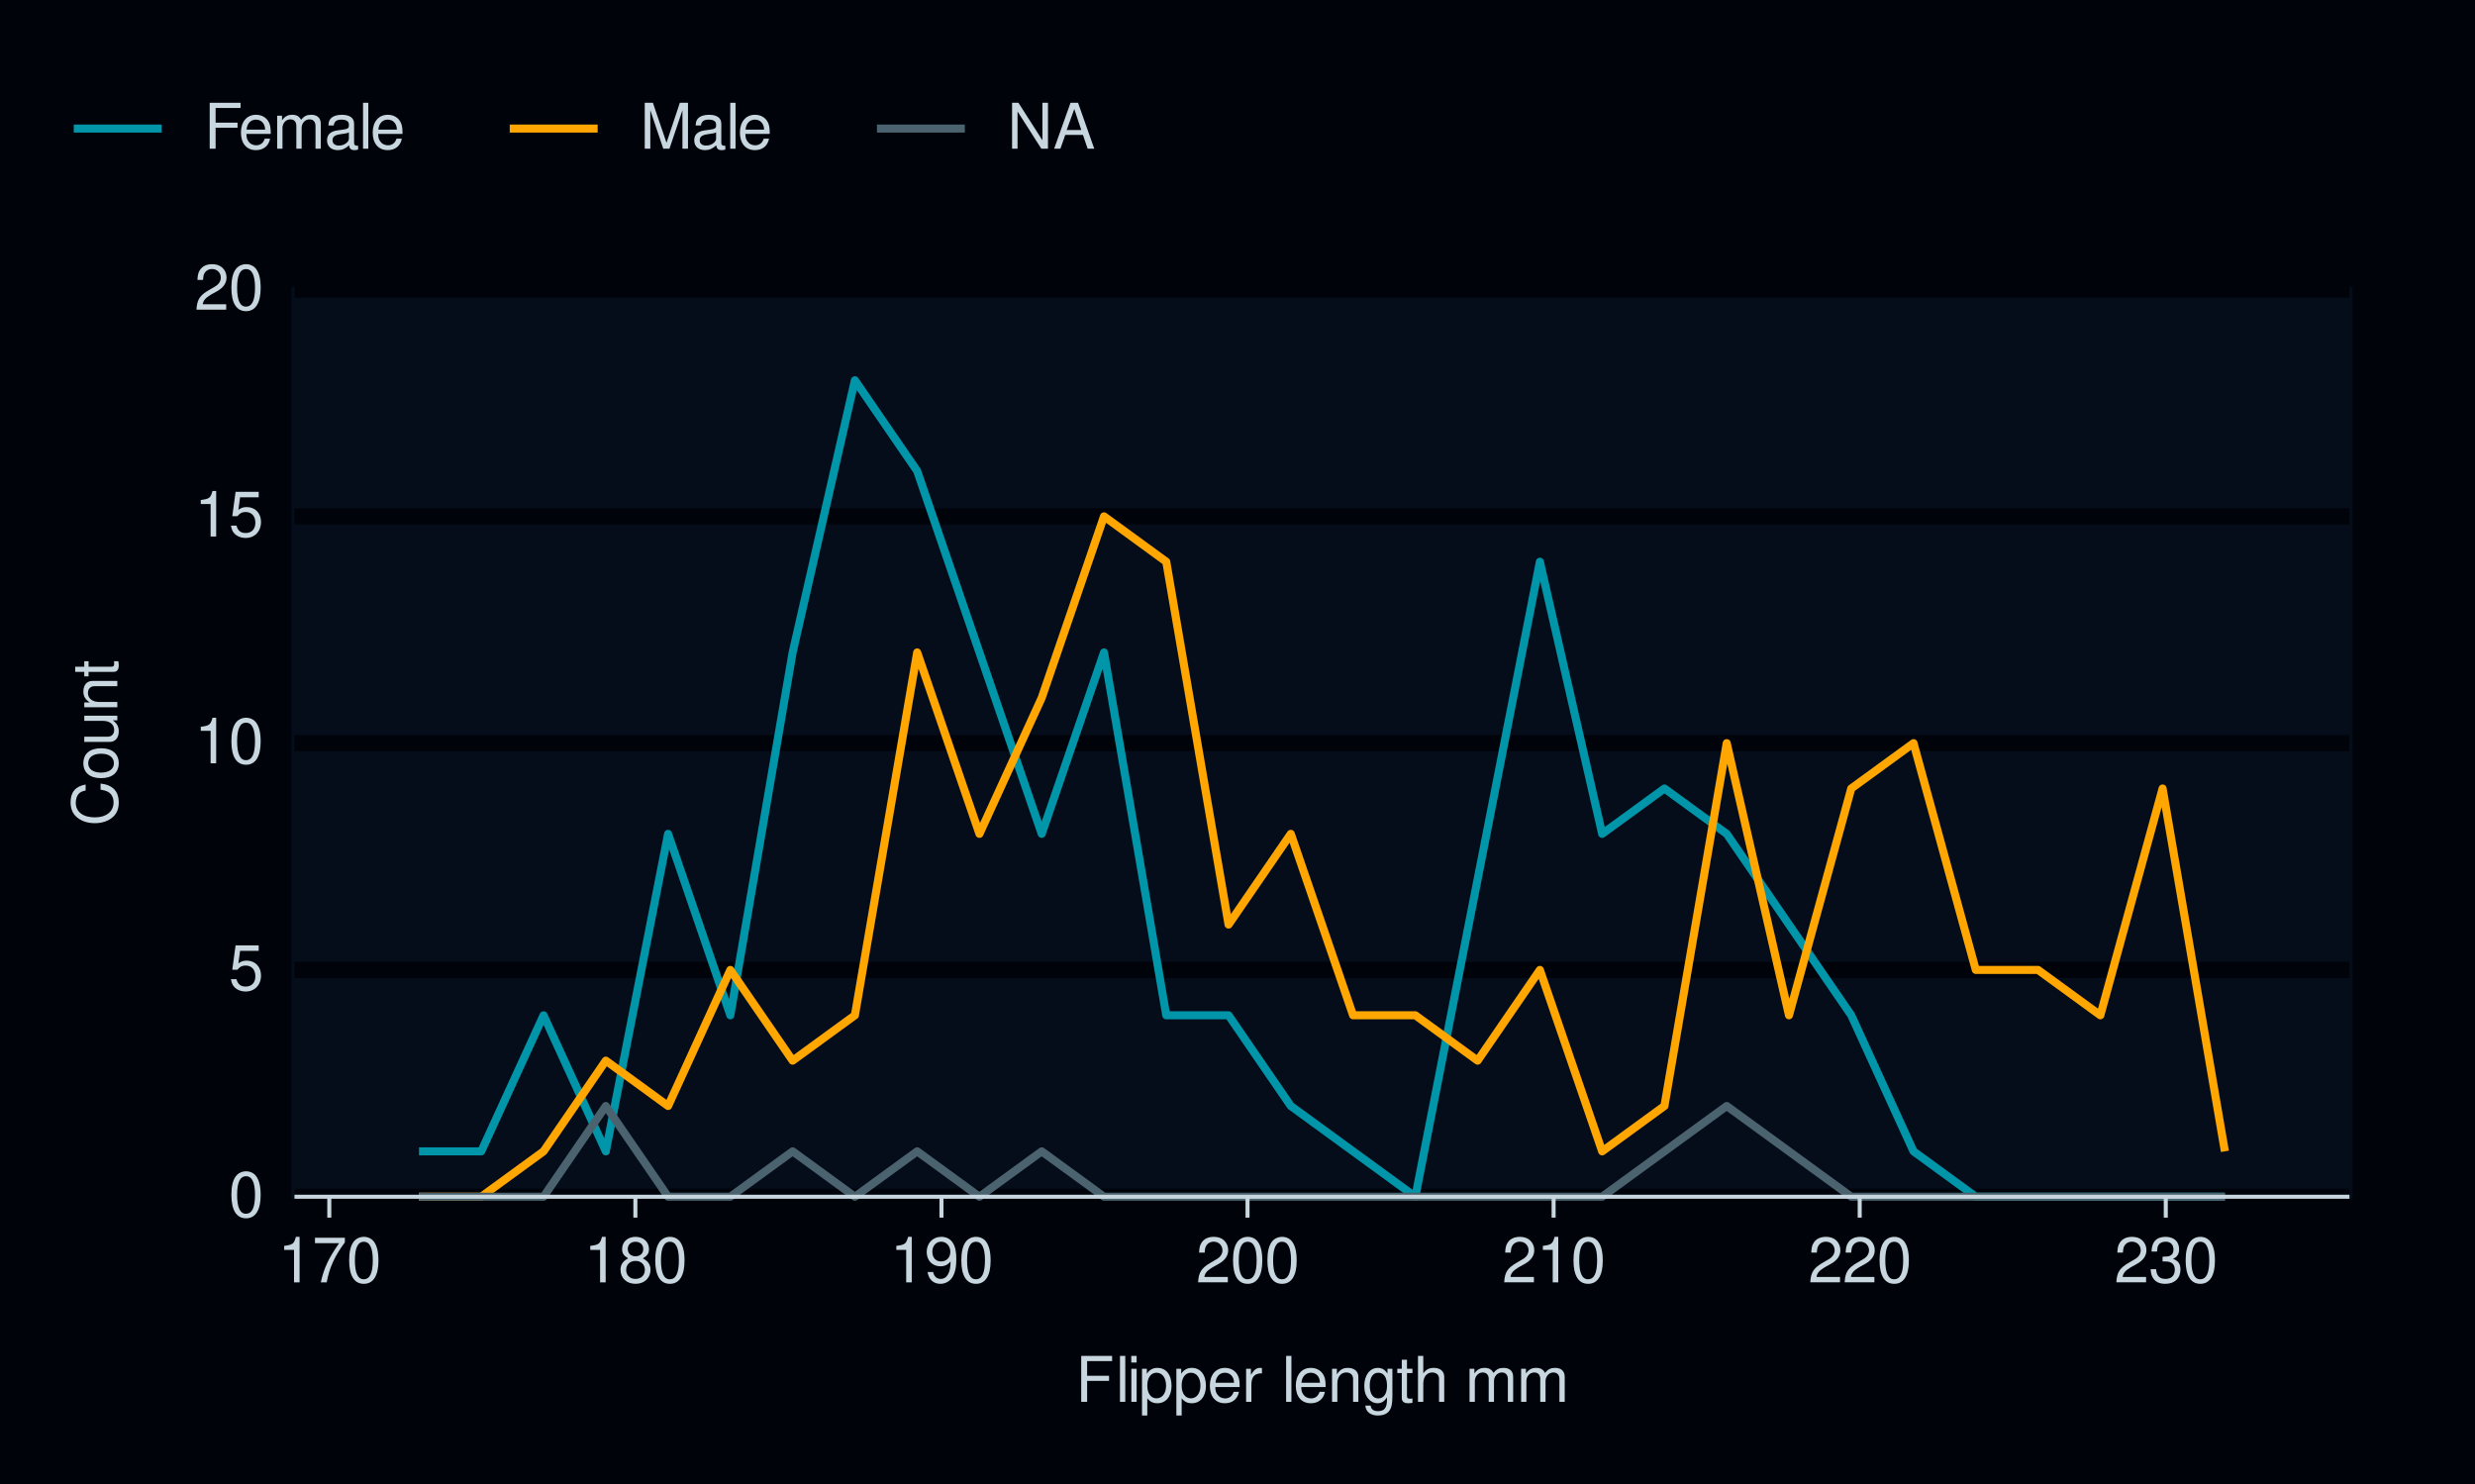
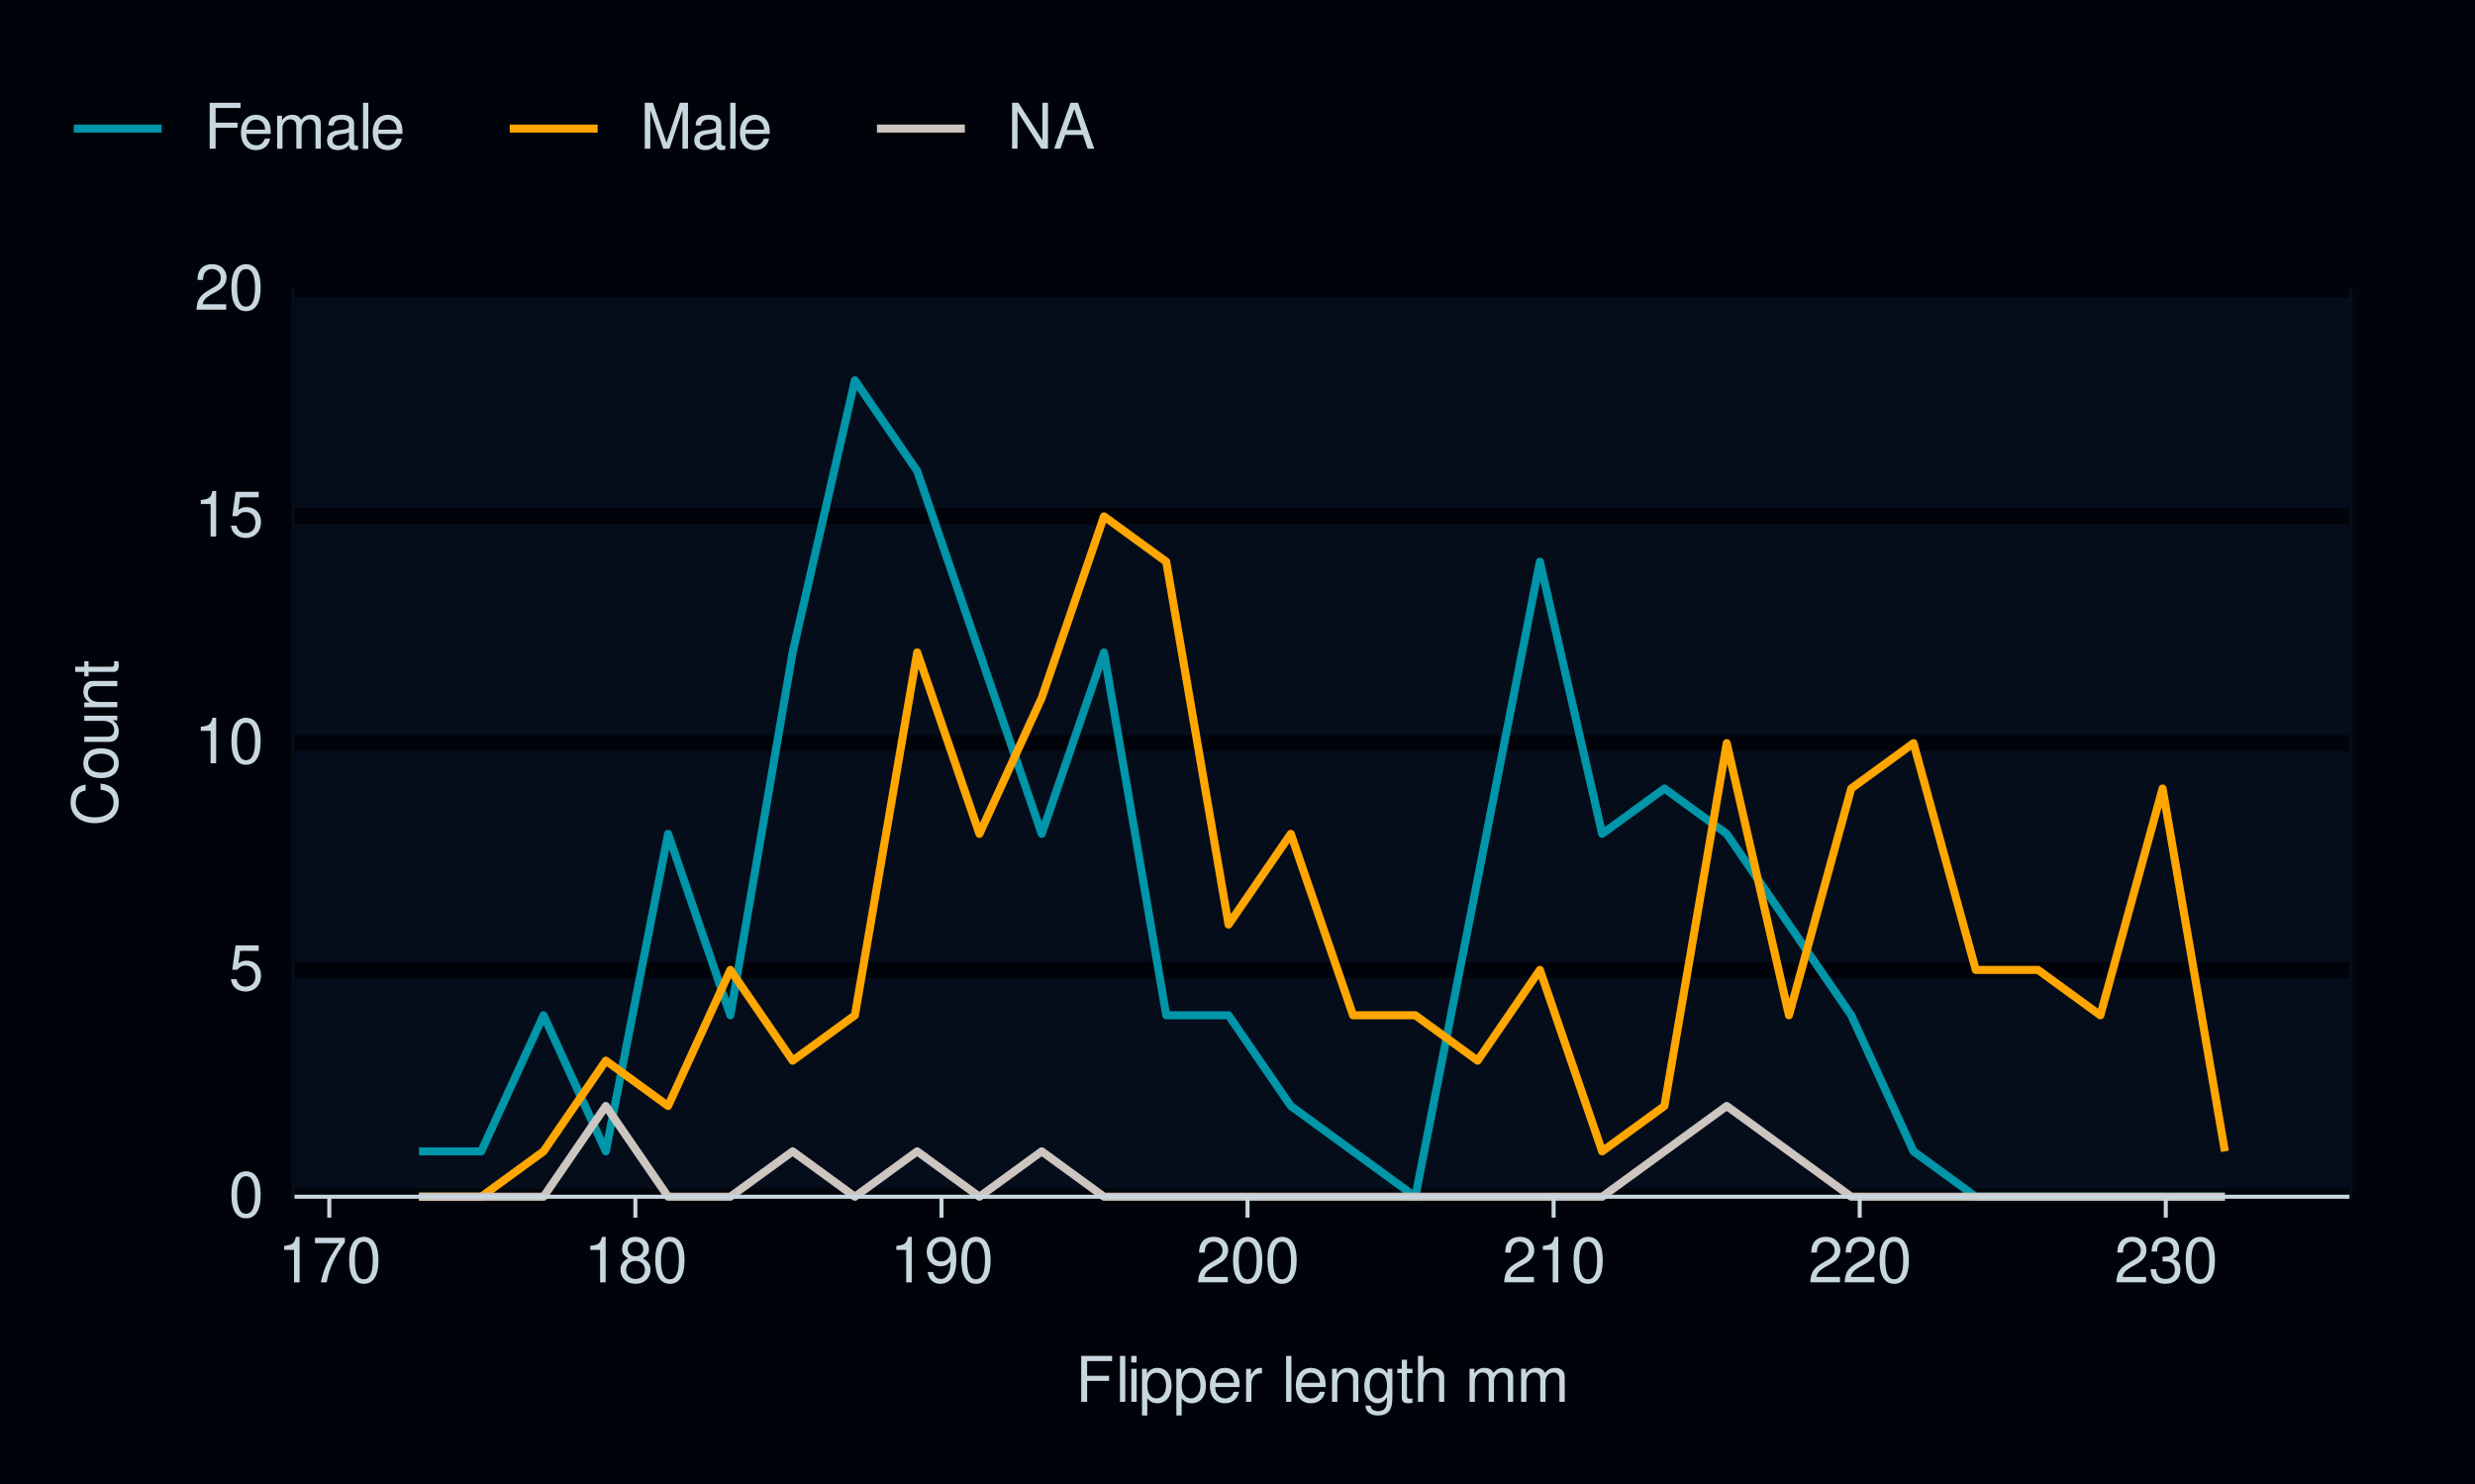
<svg xmlns="http://www.w3.org/2000/svg" xmlns:xlink="http://www.w3.org/1999/xlink" width="432pt" height="259pt" viewBox="0 0 432 259" version="1.1">
  <defs>
    <g>
      <symbol overflow="visible" id="glyph0-0">
        <path style="stroke:none;" d="" />
      </symbol>
      <symbol overflow="visible" id="glyph0-1">
        <path style="stroke:none;" d="M 3.031 -7.953 C 2.297 -7.953 1.641 -7.625 1.234 -7.078 C 0.719 -6.375 0.469 -5.328 0.469 -3.844 C 0.469 -1.172 1.359 0.25 3.031 0.25 C 4.672 0.25 5.578 -1.172 5.578 -3.781 C 5.578 -5.328 5.328 -6.359 4.812 -7.078 C 4.406 -7.641 3.766 -7.953 3.031 -7.953 Z M 3.031 -7.094 C 4.062 -7.094 4.594 -6.031 4.594 -3.875 C 4.594 -1.609 4.078 -0.547 3 -0.547 C 1.984 -0.547 1.469 -1.656 1.469 -3.844 C 1.469 -6.031 1.984 -7.094 3.031 -7.094 Z M 3.031 -7.094 " />
      </symbol>
      <symbol overflow="visible" id="glyph0-2">
        <path style="stroke:none;" d="M 5.234 -7.797 L 1.203 -7.797 L 0.625 -3.547 L 1.516 -3.547 C 1.969 -4.094 2.344 -4.281 2.953 -4.281 C 4 -4.281 4.656 -3.562 4.656 -2.406 C 4.656 -1.281 4 -0.609 2.953 -0.609 C 2.094 -0.609 1.578 -1.031 1.359 -1.906 L 0.391 -1.906 C 0.516 -1.281 0.625 -0.969 0.859 -0.688 C 1.297 -0.094 2.094 0.25 2.969 0.25 C 4.547 0.25 5.641 -0.891 5.641 -2.547 C 5.641 -4.078 4.625 -5.141 3.125 -5.141 C 2.578 -5.141 2.141 -5 1.688 -4.656 L 1.984 -6.844 L 5.234 -6.844 Z M 5.234 -7.797 " />
      </symbol>
      <symbol overflow="visible" id="glyph0-3">
        <path style="stroke:none;" d="M 2.844 -5.672 L 2.844 0 L 3.812 0 L 3.812 -7.953 L 3.172 -7.953 C 2.844 -6.734 2.625 -6.562 1.125 -6.375 L 1.125 -5.672 Z M 2.844 -5.672 " />
      </symbol>
      <symbol overflow="visible" id="glyph0-4">
        <path style="stroke:none;" d="M 5.562 -0.953 L 1.469 -0.953 C 1.562 -1.609 1.906 -2.031 2.875 -2.625 L 3.969 -3.234 C 5.062 -3.844 5.625 -4.656 5.625 -5.625 C 5.625 -6.297 5.359 -6.906 4.891 -7.344 C 4.438 -7.75 3.859 -7.953 3.125 -7.953 C 2.141 -7.953 1.391 -7.594 0.969 -6.922 C 0.688 -6.5 0.578 -6 0.547 -5.203 L 1.516 -5.203 C 1.547 -5.734 1.609 -6.062 1.75 -6.328 C 2 -6.812 2.516 -7.109 3.094 -7.109 C 3.969 -7.109 4.625 -6.469 4.625 -5.609 C 4.625 -4.969 4.266 -4.422 3.578 -4.031 L 2.562 -3.438 C 0.938 -2.5 0.469 -1.75 0.375 -0.016 L 5.562 -0.016 Z M 5.562 -0.953 " />
      </symbol>
      <symbol overflow="visible" id="glyph0-5">
        <path style="stroke:none;" d="M 5.719 -7.797 L 0.5 -7.797 L 0.5 -6.844 L 4.719 -6.844 C 2.859 -4.188 2.094 -2.562 1.516 0 L 2.547 0 C 2.984 -2.5 3.953 -4.641 5.719 -6.984 Z M 5.719 -7.797 " />
      </symbol>
      <symbol overflow="visible" id="glyph0-6">
        <path style="stroke:none;" d="M 4.297 -4.188 C 5.109 -4.688 5.375 -5.078 5.375 -5.828 C 5.375 -7.078 4.406 -7.953 3.031 -7.953 C 1.656 -7.953 0.688 -7.078 0.688 -5.844 C 0.688 -5.078 0.938 -4.703 1.734 -4.188 C 0.844 -3.734 0.406 -3.094 0.406 -2.219 C 0.406 -0.766 1.469 0.25 3.031 0.25 C 4.562 0.25 5.641 -0.766 5.641 -2.219 C 5.641 -3.094 5.203 -3.734 4.297 -4.188 Z M 3.031 -7.094 C 3.844 -7.094 4.375 -6.594 4.375 -5.812 C 4.375 -5.062 3.844 -4.562 3.031 -4.562 C 2.203 -4.562 1.672 -5.062 1.672 -5.828 C 1.672 -6.594 2.203 -7.094 3.031 -7.094 Z M 3.031 -3.75 C 4 -3.75 4.656 -3.109 4.656 -2.188 C 4.656 -1.234 4 -0.609 3 -0.609 C 2.062 -0.609 1.391 -1.25 1.391 -2.172 C 1.391 -3.125 2.047 -3.75 3.031 -3.75 Z M 3.031 -3.75 " />
      </symbol>
      <symbol overflow="visible" id="glyph0-7">
        <path style="stroke:none;" d="M 0.578 -1.812 C 0.766 -0.516 1.609 0.25 2.797 0.25 C 3.656 0.25 4.438 -0.172 4.891 -0.875 C 5.375 -1.656 5.594 -2.625 5.594 -4.062 C 5.594 -5.406 5.406 -6.266 4.938 -6.969 C 4.516 -7.609 3.828 -7.953 2.969 -7.953 C 1.484 -7.953 0.422 -6.844 0.422 -5.297 C 0.422 -3.844 1.406 -2.812 2.812 -2.812 C 3.547 -2.812 4.109 -3.062 4.594 -3.672 C 4.594 -1.688 3.969 -0.609 2.859 -0.609 C 2.172 -0.609 1.703 -1.047 1.547 -1.812 Z M 2.953 -7.109 C 3.859 -7.109 4.547 -6.344 4.547 -5.328 C 4.547 -4.344 3.891 -3.656 2.922 -3.656 C 1.984 -3.656 1.406 -4.328 1.406 -5.375 C 1.406 -6.375 2.062 -7.109 2.953 -7.109 Z M 2.953 -7.109 " />
      </symbol>
      <symbol overflow="visible" id="glyph0-8">
        <path style="stroke:none;" d="M 2.438 -3.656 L 2.953 -3.656 C 4.016 -3.656 4.578 -3.172 4.578 -2.219 C 4.578 -1.203 3.969 -0.609 2.969 -0.609 C 1.906 -0.609 1.391 -1.141 1.312 -2.312 L 0.359 -2.312 C 0.391 -1.672 0.5 -1.25 0.688 -0.906 C 1.094 -0.125 1.859 0.25 2.922 0.25 C 4.531 0.25 5.562 -0.719 5.562 -2.219 C 5.562 -3.234 5.188 -3.781 4.25 -4.109 C 4.969 -4.406 5.328 -4.969 5.328 -5.766 C 5.328 -7.125 4.438 -7.953 2.953 -7.953 C 1.391 -7.953 0.547 -7.078 0.516 -5.391 L 1.484 -5.391 C 1.5 -5.875 1.547 -6.156 1.656 -6.391 C 1.875 -6.844 2.359 -7.109 2.969 -7.109 C 3.828 -7.109 4.344 -6.594 4.344 -5.734 C 4.344 -5.172 4.141 -4.828 3.719 -4.641 C 3.453 -4.531 3.109 -4.484 2.438 -4.484 Z M 2.438 -3.656 " />
      </symbol>
      <symbol overflow="visible" id="glyph0-9">
        <path style="stroke:none;" d="M 2.016 -3.656 L 5.844 -3.656 L 5.844 -4.547 L 2.016 -4.547 L 2.016 -7.109 L 6.375 -7.109 L 6.375 -8.016 L 0.984 -8.016 L 0.984 0 L 2.016 0 Z M 2.016 -3.656 " />
      </symbol>
      <symbol overflow="visible" id="glyph0-10">
        <path style="stroke:none;" d="M 1.672 -8.016 L 0.75 -8.016 L 0.75 0 L 1.672 0 Z M 1.672 -8.016 " />
      </symbol>
      <symbol overflow="visible" id="glyph0-11">
        <path style="stroke:none;" d="M 1.656 -5.766 L 0.734 -5.766 L 0.734 0 L 1.656 0 Z M 1.656 -8.016 L 0.719 -8.016 L 0.719 -6.859 L 1.656 -6.859 Z M 1.656 -8.016 " />
      </symbol>
      <symbol overflow="visible" id="glyph0-12">
        <path style="stroke:none;" d="M 0.594 2.391 L 1.516 2.391 L 1.516 -0.609 C 2 -0.016 2.547 0.25 3.281 0.25 C 4.781 0.25 5.75 -0.953 5.75 -2.781 C 5.75 -4.719 4.812 -5.922 3.281 -5.922 C 2.5 -5.922 1.875 -5.578 1.438 -4.891 L 1.438 -5.766 L 0.594 -5.766 Z M 3.125 -5.078 C 4.141 -5.078 4.797 -4.188 4.797 -2.812 C 4.797 -1.5 4.125 -0.609 3.125 -0.609 C 2.141 -0.609 1.516 -1.484 1.516 -2.844 C 1.516 -4.188 2.141 -5.078 3.125 -5.078 Z M 3.125 -5.078 " />
      </symbol>
      <symbol overflow="visible" id="glyph0-13">
        <path style="stroke:none;" d="M 5.641 -2.578 C 5.641 -3.453 5.578 -3.984 5.406 -4.406 C 5.031 -5.359 4.156 -5.922 3.078 -5.922 C 1.469 -5.922 0.438 -4.703 0.438 -2.812 C 0.438 -0.906 1.438 0.25 3.062 0.25 C 4.375 0.25 5.297 -0.5 5.516 -1.75 L 4.594 -1.75 C 4.344 -0.984 3.828 -0.594 3.094 -0.594 C 2.516 -0.594 2.016 -0.859 1.703 -1.344 C 1.484 -1.672 1.406 -2 1.391 -2.578 Z M 1.422 -3.328 C 1.5 -4.391 2.141 -5.078 3.062 -5.078 C 4 -5.078 4.656 -4.359 4.656 -3.328 Z M 1.422 -3.328 " />
      </symbol>
      <symbol overflow="visible" id="glyph0-14">
        <path style="stroke:none;" d="M 0.766 -5.766 L 0.766 0 L 1.688 0 L 1.688 -2.984 C 1.688 -4.375 2.266 -5 3.531 -4.969 L 3.531 -5.891 C 3.375 -5.922 3.281 -5.922 3.172 -5.922 C 2.578 -5.922 2.141 -5.578 1.609 -4.719 L 1.609 -5.766 Z M 0.766 -5.766 " />
      </symbol>
      <symbol overflow="visible" id="glyph0-15">
        <path style="stroke:none;" d="" />
      </symbol>
      <symbol overflow="visible" id="glyph0-16">
        <path style="stroke:none;" d="M 0.766 -5.766 L 0.766 0 L 1.688 0 L 1.688 -3.172 C 1.688 -4.359 2.312 -5.125 3.25 -5.125 C 3.984 -5.125 4.438 -4.688 4.438 -4 L 4.438 0 L 5.359 0 L 5.359 -4.359 C 5.359 -5.312 4.641 -5.922 3.531 -5.922 C 2.672 -5.922 2.125 -5.594 1.609 -4.797 L 1.609 -5.766 Z M 0.766 -5.766 " />
      </symbol>
      <symbol overflow="visible" id="glyph0-17">
        <path style="stroke:none;" d="M 4.438 -5.766 L 4.438 -4.922 C 3.984 -5.625 3.469 -5.922 2.75 -5.922 C 1.359 -5.922 0.391 -4.625 0.391 -2.781 C 0.391 -1.812 0.609 -1.109 1.109 -0.531 C 1.547 -0.016 2.094 0.25 2.688 0.25 C 3.375 0.25 3.875 -0.062 4.359 -0.781 L 4.359 -0.484 C 4.359 1.062 3.922 1.625 2.781 1.625 C 2 1.625 1.594 1.312 1.5 0.656 L 0.578 0.656 C 0.656 1.734 1.5 2.391 2.766 2.391 C 3.609 2.391 4.312 2.125 4.688 1.656 C 5.125 1.125 5.297 0.406 5.297 -0.953 L 5.297 -5.766 Z M 2.844 -5.078 C 3.812 -5.078 4.359 -4.266 4.359 -2.812 C 4.359 -1.406 3.797 -0.594 2.844 -0.594 C 1.891 -0.594 1.344 -1.422 1.344 -2.844 C 1.344 -4.25 1.891 -5.078 2.844 -5.078 Z M 2.844 -5.078 " />
      </symbol>
      <symbol overflow="visible" id="glyph0-18">
        <path style="stroke:none;" d="M 2.797 -5.766 L 1.844 -5.766 L 1.844 -7.344 L 0.938 -7.344 L 0.938 -5.766 L 0.156 -5.766 L 0.156 -5.016 L 0.938 -5.016 L 0.938 -0.656 C 0.938 -0.062 1.328 0.25 2.047 0.25 C 2.281 0.25 2.484 0.234 2.797 0.172 L 2.797 -0.594 C 2.656 -0.562 2.547 -0.547 2.359 -0.547 C 1.953 -0.547 1.844 -0.656 1.844 -1.062 L 1.844 -5.016 L 2.797 -5.016 Z M 2.797 -5.766 " />
      </symbol>
      <symbol overflow="visible" id="glyph0-19">
        <path style="stroke:none;" d="M 0.766 -8.016 L 0.766 0 L 1.688 0 L 1.688 -3.172 C 1.688 -4.359 2.297 -5.125 3.25 -5.125 C 3.547 -5.125 3.844 -5.031 4.062 -4.875 C 4.328 -4.672 4.438 -4.406 4.438 -4 L 4.438 0 L 5.344 0 L 5.344 -4.359 C 5.344 -5.328 4.656 -5.922 3.531 -5.922 C 2.719 -5.922 2.219 -5.672 1.688 -4.969 L 1.688 -8.016 Z M 0.766 -8.016 " />
      </symbol>
      <symbol overflow="visible" id="glyph0-20">
        <path style="stroke:none;" d="M 0.766 -5.766 L 0.766 0 L 1.688 0 L 1.688 -3.625 C 1.688 -4.453 2.297 -5.125 3.047 -5.125 C 3.734 -5.125 4.109 -4.703 4.109 -3.969 L 4.109 0 L 5.031 0 L 5.031 -3.625 C 5.031 -4.453 5.641 -5.125 6.391 -5.125 C 7.062 -5.125 7.453 -4.703 7.453 -3.969 L 7.453 0 L 8.375 0 L 8.375 -4.328 C 8.375 -5.359 7.781 -5.922 6.703 -5.922 C 5.938 -5.922 5.484 -5.703 4.938 -5.047 C 4.594 -5.672 4.141 -5.922 3.391 -5.922 C 2.625 -5.922 2.094 -5.641 1.609 -4.953 L 1.609 -5.766 Z M 0.766 -5.766 " />
      </symbol>
      <symbol overflow="visible" id="glyph0-21">
        <path style="stroke:none;" d="M 5.891 -0.531 C 5.781 -0.516 5.734 -0.516 5.688 -0.516 C 5.375 -0.516 5.188 -0.688 5.188 -0.969 L 5.188 -4.359 C 5.188 -5.375 4.438 -5.922 3.031 -5.922 C 2.172 -5.922 1.5 -5.688 1.109 -5.266 C 0.844 -4.969 0.734 -4.625 0.719 -4.062 L 1.641 -4.062 C 1.719 -4.766 2.141 -5.078 2.984 -5.078 C 3.828 -5.078 4.281 -4.781 4.281 -4.219 L 4.281 -3.984 C 4.266 -3.594 4.062 -3.438 3.328 -3.344 C 2.031 -3.172 1.828 -3.141 1.469 -2.984 C 0.797 -2.703 0.469 -2.203 0.469 -1.453 C 0.469 -0.406 1.188 0.25 2.359 0.25 C 3.078 0.25 3.656 0 4.312 -0.594 C 4.375 0 4.656 0.25 5.266 0.25 C 5.453 0.25 5.578 0.234 5.891 0.156 Z M 4.281 -1.812 C 4.281 -1.5 4.188 -1.312 3.922 -1.062 C 3.547 -0.719 3.094 -0.547 2.547 -0.547 C 1.844 -0.547 1.422 -0.891 1.422 -1.469 C 1.422 -2.078 1.812 -2.391 2.812 -2.531 C 3.781 -2.656 3.969 -2.703 4.281 -2.844 Z M 4.281 -1.812 " />
      </symbol>
      <symbol overflow="visible" id="glyph0-22">
        <path style="stroke:none;" d="M 5.141 0 L 7.406 -6.719 L 7.406 0 L 8.375 0 L 8.375 -8.016 L 6.953 -8.016 L 4.625 -1.031 L 2.25 -8.016 L 0.828 -8.016 L 0.828 0 L 1.797 0 L 1.797 -6.719 L 4.062 0 Z M 5.141 0 " />
      </symbol>
      <symbol overflow="visible" id="glyph0-23">
        <path style="stroke:none;" d="M 7.109 -8.016 L 6.141 -8.016 L 6.141 -1.469 L 1.953 -8.016 L 0.844 -8.016 L 0.844 0 L 1.797 0 L 1.797 -6.5 L 5.953 0 L 7.109 0 Z M 7.109 -8.016 " />
      </symbol>
      <symbol overflow="visible" id="glyph0-24">
        <path style="stroke:none;" d="M 5.219 -2.406 L 6.031 0 L 7.188 0 L 4.359 -8.016 L 3.047 -8.016 L 0.188 0 L 1.281 0 L 2.125 -2.406 Z M 4.922 -3.266 L 2.375 -3.266 L 3.703 -6.922 Z M 4.922 -3.266 " />
      </symbol>
      <symbol overflow="visible" id="glyph1-0">
        <path style="stroke:none;" d="" />
      </symbol>
      <symbol overflow="visible" id="glyph1-1">
        <path style="stroke:none;" d="M -5.531 -7.281 C -7.297 -6.969 -8.156 -5.953 -8.156 -4.188 C -8.156 -3.109 -7.812 -2.25 -7.156 -1.656 C -6.359 -0.922 -5.219 -0.531 -3.922 -0.531 C -2.594 -0.531 -1.469 -0.938 -0.688 -1.688 C -0.047 -2.312 0.25 -3.109 0.25 -4.141 C 0.25 -6.109 -0.797 -7.203 -2.922 -7.453 L -2.922 -6.391 C -2.375 -6.297 -2 -6.188 -1.688 -6.031 C -1.016 -5.703 -0.656 -5.016 -0.656 -4.156 C -0.656 -2.562 -1.922 -1.547 -3.922 -1.547 C -5.984 -1.547 -7.25 -2.516 -7.25 -4.062 C -7.25 -4.719 -7.062 -5.328 -6.75 -5.656 C -6.469 -5.953 -6.141 -6.109 -5.531 -6.234 Z M -5.531 -7.281 " />
      </symbol>
      <symbol overflow="visible" id="glyph1-2">
        <path style="stroke:none;" d="M -5.922 -2.984 C -5.922 -1.359 -4.781 -0.391 -2.844 -0.391 C -0.891 -0.391 0.25 -1.359 0.25 -3 C 0.25 -4.625 -0.906 -5.609 -2.797 -5.609 C -4.797 -5.609 -5.922 -4.656 -5.922 -2.984 Z M -5.078 -3 C -5.078 -4.031 -4.234 -4.656 -2.812 -4.656 C -1.438 -4.656 -0.594 -4.016 -0.594 -3 C -0.594 -1.984 -1.438 -1.359 -2.844 -1.359 C -4.234 -1.359 -5.078 -1.984 -5.078 -3 Z M -5.078 -3 " />
      </symbol>
      <symbol overflow="visible" id="glyph1-3">
        <path style="stroke:none;" d="M 0 -5.297 L -5.766 -5.297 L -5.766 -4.391 L -2.5 -4.391 C -1.312 -4.391 -0.547 -3.766 -0.547 -2.812 C -0.547 -2.094 -0.984 -1.625 -1.688 -1.625 L -5.766 -1.625 L -5.766 -0.719 L -1.312 -0.719 C -0.359 -0.719 0.25 -1.438 0.25 -2.547 C 0.25 -3.406 -0.047 -3.938 -0.797 -4.484 L 0 -4.484 Z M 0 -5.297 " />
      </symbol>
      <symbol overflow="visible" id="glyph1-4">
        <path style="stroke:none;" d="M -5.766 -0.766 L 0 -0.766 L 0 -1.688 L -3.172 -1.688 C -4.359 -1.688 -5.125 -2.312 -5.125 -3.25 C -5.125 -3.984 -4.688 -4.438 -4 -4.438 L 0 -4.438 L 0 -5.359 L -4.359 -5.359 C -5.312 -5.359 -5.922 -4.641 -5.922 -3.531 C -5.922 -2.672 -5.594 -2.125 -4.797 -1.609 L -5.766 -1.609 Z M -5.766 -0.766 " />
      </symbol>
      <symbol overflow="visible" id="glyph1-5">
        <path style="stroke:none;" d="M -5.766 -2.797 L -5.766 -1.844 L -7.344 -1.844 L -7.344 -0.938 L -5.766 -0.938 L -5.766 -0.156 L -5.016 -0.156 L -5.016 -0.938 L -0.656 -0.938 C -0.062 -0.938 0.25 -1.328 0.25 -2.047 C 0.25 -2.281 0.234 -2.484 0.172 -2.797 L -0.594 -2.797 C -0.562 -2.656 -0.547 -2.547 -0.547 -2.359 C -0.547 -1.953 -0.656 -1.844 -1.062 -1.844 L -5.016 -1.844 L -5.016 -2.797 Z M -5.766 -2.797 " />
      </symbol>
    </g>
  </defs>
  <g id="surface141">
    <rect x="0" y="0" width="432" height="259" style="fill:rgb(0%,1.569%,3.922%);fill-opacity:1;stroke:none;" />
    <path style="fill:none;stroke-width:1.067;stroke-linecap:round;stroke-linejoin:round;stroke:rgb(0%,1.569%,3.922%);stroke-opacity:1;stroke-miterlimit:10;" d="M 0 259 L 432 259 L 432 0 L 0 0 Z M 0 259 " />
    <path style="fill-rule:nonzero;fill:rgb(1.961%,5.098%,10.588%);fill-opacity:1;stroke-width:1.067;stroke-linecap:round;stroke-linejoin:round;stroke:rgb(1.961%,5.098%,10.588%);stroke-opacity:1;stroke-miterlimit:10;" d="M 51.398 208.883 L 410.082 208.883 L 410.082 50.547 L 51.398 50.547 Z M 51.398 208.883 " />
    <path style="fill:none;stroke-width:2.838;stroke-linecap:butt;stroke-linejoin:round;stroke:rgb(0%,1.569%,3.922%);stroke-opacity:1;stroke-miterlimit:10;" d="M 51.398 208.883 L 410.082 208.883 " />
    <path style="fill:none;stroke-width:2.838;stroke-linecap:butt;stroke-linejoin:round;stroke:rgb(0%,1.569%,3.922%);stroke-opacity:1;stroke-miterlimit:10;" d="M 51.398 169.297 L 410.082 169.297 " />
    <path style="fill:none;stroke-width:2.838;stroke-linecap:butt;stroke-linejoin:round;stroke:rgb(0%,1.569%,3.922%);stroke-opacity:1;stroke-miterlimit:10;" d="M 51.398 129.715 L 410.082 129.715 " />
    <path style="fill:none;stroke-width:2.838;stroke-linecap:butt;stroke-linejoin:round;stroke:rgb(0%,1.569%,3.922%);stroke-opacity:1;stroke-miterlimit:10;" d="M 51.398 90.129 L 410.082 90.129 " />
    <path style="fill:none;stroke-width:2.838;stroke-linecap:butt;stroke-linejoin:round;stroke:rgb(0%,1.569%,3.922%);stroke-opacity:1;stroke-miterlimit:10;" d="M 51.398 50.547 L 410.082 50.547 " />
    <path style="fill:none;stroke-width:1.408;stroke-linecap:butt;stroke-linejoin:round;stroke:rgb(0%,58.431%,65.882%);stroke-opacity:1;stroke-miterlimit:10;" d="M 73.137 200.965 L 84.004 200.965 L 94.875 177.215 L 105.742 200.965 L 116.613 145.547 L 127.48 177.215 L 138.352 113.879 L 149.219 66.379 L 160.09 82.215 L 170.957 113.879 L 181.828 145.547 L 192.699 113.879 L 203.566 177.215 L 214.438 177.215 L 225.305 193.047 L 236.176 200.965 L 247.043 208.883 L 257.914 153.465 L 268.781 98.047 L 279.652 145.547 L 290.52 137.629 L 301.391 145.547 L 312.258 161.379 L 323.129 177.215 L 333.996 200.965 L 344.867 208.883 L 388.344 208.883 " />
    <path style="fill:none;stroke-width:1.408;stroke-linecap:butt;stroke-linejoin:round;stroke:rgb(100%,65.098%,0%);stroke-opacity:1;stroke-miterlimit:10;" d="M 73.137 208.883 L 84.004 208.883 L 94.875 200.965 L 105.742 185.133 L 116.613 193.047 L 127.48 169.297 L 138.352 185.133 L 149.219 177.215 L 160.09 113.879 L 170.957 145.547 L 181.828 121.797 L 192.699 90.129 L 203.566 98.047 L 214.438 161.379 L 225.305 145.547 L 236.176 177.215 L 247.043 177.215 L 257.914 185.133 L 268.781 169.297 L 279.652 200.965 L 290.52 193.047 L 301.391 129.715 L 312.258 177.215 L 323.129 137.629 L 333.996 129.715 L 344.867 169.297 L 355.734 169.297 L 366.605 177.215 L 377.473 137.629 L 388.344 200.965 " />
-     <path style="fill:none;stroke-width:1.408;stroke-linecap:butt;stroke-linejoin:round;stroke:rgb(29.412%,38.824%,43.137%);stroke-opacity:1;stroke-miterlimit:10;" d="M 73.137 208.883 L 94.875 208.883 L 105.742 193.047 L 116.613 208.883 L 127.48 208.883 L 138.352 200.965 L 149.219 208.883 L 160.09 200.965 L 170.957 208.883 L 181.828 200.965 L 192.699 208.883 L 279.652 208.883 L 290.52 200.965 L 301.391 193.047 L 312.258 200.965 L 323.129 208.883 L 388.344 208.883 " />
+     <path style="fill:none;stroke-width:1.408;stroke-linecap:butt;stroke-linejoin:round;stroke:rgb(80.392%,77.255%,74.902%);stroke-opacity:1;stroke-miterlimit:10;" d="M 73.137 208.883 L 94.875 208.883 L 105.742 193.047 L 116.613 208.883 L 127.48 208.883 L 138.352 200.965 L 149.219 208.883 L 160.09 200.965 L 170.957 208.883 L 181.828 200.965 L 192.699 208.883 L 279.652 208.883 L 290.52 200.965 L 301.391 193.047 L 312.258 200.965 L 323.129 208.883 L 388.344 208.883 " />
    <g style="fill:rgb(78.431%,84.314%,87.451%);fill-opacity:1;">
      <use xlink:href="#glyph0-1" x="39.918" y="212.401" />
    </g>
    <g style="fill:rgb(78.431%,84.314%,87.451%);fill-opacity:1;">
      <use xlink:href="#glyph0-2" x="39.918" y="172.815" />
    </g>
    <g style="fill:rgb(78.431%,84.314%,87.451%);fill-opacity:1;">
      <use xlink:href="#glyph0-3" x="33.918" y="133.233" />
      <use xlink:href="#glyph0-1" x="39.918" y="133.233" />
    </g>
    <g style="fill:rgb(78.431%,84.314%,87.451%);fill-opacity:1;">
      <use xlink:href="#glyph0-3" x="33.918" y="93.647" />
      <use xlink:href="#glyph0-2" x="39.918" y="93.647" />
    </g>
    <g style="fill:rgb(78.431%,84.314%,87.451%);fill-opacity:1;">
      <use xlink:href="#glyph0-4" x="33.918" y="54.065" />
      <use xlink:href="#glyph0-1" x="39.918" y="54.065" />
    </g>
    <path style="fill:none;stroke-width:0.704;stroke-linecap:butt;stroke-linejoin:round;stroke:rgb(78.431%,84.314%,87.451%);stroke-opacity:1;stroke-miterlimit:10;" d="M 51.398 208.883 L 410.082 208.883 " />
    <path style="fill:none;stroke-width:0.704;stroke-linecap:butt;stroke-linejoin:round;stroke:rgb(78.431%,84.314%,87.451%);stroke-opacity:1;stroke-miterlimit:10;" d="M 57.477 212.535 L 57.477 208.883 " />
    <path style="fill:none;stroke-width:0.704;stroke-linecap:butt;stroke-linejoin:round;stroke:rgb(78.431%,84.314%,87.451%);stroke-opacity:1;stroke-miterlimit:10;" d="M 110.902 212.535 L 110.902 208.883 " />
    <path style="fill:none;stroke-width:0.704;stroke-linecap:butt;stroke-linejoin:round;stroke:rgb(78.431%,84.314%,87.451%);stroke-opacity:1;stroke-miterlimit:10;" d="M 164.328 212.535 L 164.328 208.883 " />
    <path style="fill:none;stroke-width:0.704;stroke-linecap:butt;stroke-linejoin:round;stroke:rgb(78.431%,84.314%,87.451%);stroke-opacity:1;stroke-miterlimit:10;" d="M 217.75 212.535 L 217.75 208.883 " />
    <path style="fill:none;stroke-width:0.704;stroke-linecap:butt;stroke-linejoin:round;stroke:rgb(78.431%,84.314%,87.451%);stroke-opacity:1;stroke-miterlimit:10;" d="M 271.176 212.535 L 271.176 208.883 " />
    <path style="fill:none;stroke-width:0.704;stroke-linecap:butt;stroke-linejoin:round;stroke:rgb(78.431%,84.314%,87.451%);stroke-opacity:1;stroke-miterlimit:10;" d="M 324.602 212.535 L 324.602 208.883 " />
    <path style="fill:none;stroke-width:0.704;stroke-linecap:butt;stroke-linejoin:round;stroke:rgb(78.431%,84.314%,87.451%);stroke-opacity:1;stroke-miterlimit:10;" d="M 378.027 212.535 L 378.027 208.883 " />
    <g style="fill:rgb(78.431%,84.314%,87.451%);fill-opacity:1;">
      <use xlink:href="#glyph0-3" x="48.477" y="223.839" />
      <use xlink:href="#glyph0-5" x="54.477" y="223.839" />
      <use xlink:href="#glyph0-1" x="60.477" y="223.839" />
    </g>
    <g style="fill:rgb(78.431%,84.314%,87.451%);fill-opacity:1;">
      <use xlink:href="#glyph0-3" x="101.902" y="223.839" />
      <use xlink:href="#glyph0-6" x="107.902" y="223.839" />
      <use xlink:href="#glyph0-1" x="113.902" y="223.839" />
    </g>
    <g style="fill:rgb(78.431%,84.314%,87.451%);fill-opacity:1;">
      <use xlink:href="#glyph0-3" x="155.328" y="223.839" />
      <use xlink:href="#glyph0-7" x="161.328" y="223.839" />
      <use xlink:href="#glyph0-1" x="167.328" y="223.839" />
    </g>
    <g style="fill:rgb(78.431%,84.314%,87.451%);fill-opacity:1;">
      <use xlink:href="#glyph0-4" x="208.75" y="223.839" />
      <use xlink:href="#glyph0-1" x="214.75" y="223.839" />
      <use xlink:href="#glyph0-1" x="220.75" y="223.839" />
    </g>
    <g style="fill:rgb(78.431%,84.314%,87.451%);fill-opacity:1;">
      <use xlink:href="#glyph0-4" x="262.176" y="223.839" />
      <use xlink:href="#glyph0-3" x="268.176" y="223.839" />
      <use xlink:href="#glyph0-1" x="274.176" y="223.839" />
    </g>
    <g style="fill:rgb(78.431%,84.314%,87.451%);fill-opacity:1;">
      <use xlink:href="#glyph0-4" x="315.602" y="223.839" />
      <use xlink:href="#glyph0-4" x="321.602" y="223.839" />
      <use xlink:href="#glyph0-1" x="327.602" y="223.839" />
    </g>
    <g style="fill:rgb(78.431%,84.314%,87.451%);fill-opacity:1;">
      <use xlink:href="#glyph0-4" x="369.027" y="223.839" />
      <use xlink:href="#glyph0-8" x="375.027" y="223.839" />
      <use xlink:href="#glyph0-1" x="381.027" y="223.839" />
    </g>
    <g style="fill:rgb(78.431%,84.314%,87.451%);fill-opacity:1;">
      <use xlink:href="#glyph0-9" x="187.738" y="244.683" />
      <use xlink:href="#glyph0-10" x="194.738" y="244.683" />
      <use xlink:href="#glyph0-11" x="196.738" y="244.683" />
      <use xlink:href="#glyph0-12" x="198.738" y="244.683" />
      <use xlink:href="#glyph0-12" x="204.738" y="244.683" />
      <use xlink:href="#glyph0-13" x="210.738" y="244.683" />
      <use xlink:href="#glyph0-14" x="216.738" y="244.683" />
      <use xlink:href="#glyph0-15" x="220.738" y="244.683" />
      <use xlink:href="#glyph0-10" x="223.738" y="244.683" />
      <use xlink:href="#glyph0-13" x="225.738" y="244.683" />
      <use xlink:href="#glyph0-16" x="231.738" y="244.683" />
      <use xlink:href="#glyph0-17" x="237.738" y="244.683" />
      <use xlink:href="#glyph0-18" x="243.738" y="244.683" />
      <use xlink:href="#glyph0-19" x="246.738" y="244.683" />
      <use xlink:href="#glyph0-15" x="252.738" y="244.683" />
      <use xlink:href="#glyph0-20" x="255.738" y="244.683" />
      <use xlink:href="#glyph0-20" x="264.738" y="244.683" />
    </g>
    <g style="fill:rgb(78.431%,84.314%,87.451%);fill-opacity:1;">
      <use xlink:href="#glyph1-1" x="20.476" y="144.215" />
      <use xlink:href="#glyph1-2" x="20.476" y="136.215" />
      <use xlink:href="#glyph1-3" x="20.476" y="130.215" />
      <use xlink:href="#glyph1-4" x="20.476" y="124.215" />
      <use xlink:href="#glyph1-5" x="20.476" y="118.215" />
    </g>
    <path style="fill-rule:nonzero;fill:rgb(0%,1.569%,3.922%);fill-opacity:1;stroke-width:1.067;stroke-linecap:round;stroke-linejoin:round;stroke:rgb(0%,1.569%,3.922%);stroke-opacity:1;stroke-miterlimit:10;" d="M 10.957 39.398 L 218.203 39.398 L 218.203 27.398 L 10.957 27.398 Z M 10.957 39.398 " />
    <path style="fill-rule:nonzero;fill:rgb(0%,1.569%,3.922%);fill-opacity:1;stroke-width:1.067;stroke-linecap:round;stroke-linejoin:round;stroke:rgb(0%,1.569%,3.922%);stroke-opacity:1;stroke-miterlimit:10;" d="M 10.957 33.918 L 30.137 33.918 L 30.137 10.961 L 10.957 10.961 Z M 10.957 33.918 " />
    <path style="fill:none;stroke-width:1.408;stroke-linecap:butt;stroke-linejoin:round;stroke:rgb(0%,58.431%,65.882%);stroke-opacity:1;stroke-miterlimit:10;" d="M 12.875 22.438 L 28.219 22.438 " />
    <path style="fill-rule:nonzero;fill:rgb(0%,1.569%,3.922%);fill-opacity:1;stroke-width:1.067;stroke-linecap:round;stroke-linejoin:round;stroke:rgb(0%,1.569%,3.922%);stroke-opacity:1;stroke-miterlimit:10;" d="M 87.055 33.918 L 106.234 33.918 L 106.234 10.961 L 87.055 10.961 Z M 87.055 33.918 " />
    <path style="fill:none;stroke-width:1.408;stroke-linecap:butt;stroke-linejoin:round;stroke:rgb(100%,65.098%,0%);stroke-opacity:1;stroke-miterlimit:10;" d="M 88.973 22.438 L 104.316 22.438 " />
    <path style="fill-rule:nonzero;fill:rgb(0%,1.569%,3.922%);fill-opacity:1;stroke-width:1.067;stroke-linecap:round;stroke-linejoin:round;stroke:rgb(0%,1.569%,3.922%);stroke-opacity:1;stroke-miterlimit:10;" d="M 151.152 33.918 L 170.332 33.918 L 170.332 10.961 L 151.152 10.961 Z M 151.152 33.918 " />
-     <path style="fill:none;stroke-width:1.408;stroke-linecap:butt;stroke-linejoin:round;stroke:rgb(29.412%,38.824%,43.137%);stroke-opacity:1;stroke-miterlimit:10;" d="M 153.07 22.438 L 168.41 22.438 " />
+     <path style="fill:none;stroke-width:1.408;stroke-linecap:butt;stroke-linejoin:round;stroke:rgb(80.392%,77.255%,74.902%);stroke-opacity:1;stroke-miterlimit:10;" d="M 153.07 22.438 L 168.41 22.438 " />
    <g style="fill:rgb(78.431%,84.314%,87.451%);fill-opacity:1;">
      <use xlink:href="#glyph0-9" x="35.617" y="25.956" />
      <use xlink:href="#glyph0-13" x="41.617" y="25.956" />
      <use xlink:href="#glyph0-20" x="47.617" y="25.956" />
      <use xlink:href="#glyph0-21" x="56.617" y="25.956" />
      <use xlink:href="#glyph0-10" x="62.617" y="25.956" />
      <use xlink:href="#glyph0-13" x="64.617" y="25.956" />
    </g>
    <g style="fill:rgb(78.431%,84.314%,87.451%);fill-opacity:1;">
      <use xlink:href="#glyph0-22" x="111.711" y="25.956" />
      <use xlink:href="#glyph0-21" x="120.711" y="25.956" />
      <use xlink:href="#glyph0-10" x="126.711" y="25.956" />
      <use xlink:href="#glyph0-13" x="128.711" y="25.956" />
    </g>
    <g style="fill:rgb(78.431%,84.314%,87.451%);fill-opacity:1;">
      <use xlink:href="#glyph0-23" x="175.809" y="25.956" />
      <use xlink:href="#glyph0-24" x="183.809" y="25.956" />
    </g>
  </g>
</svg>
